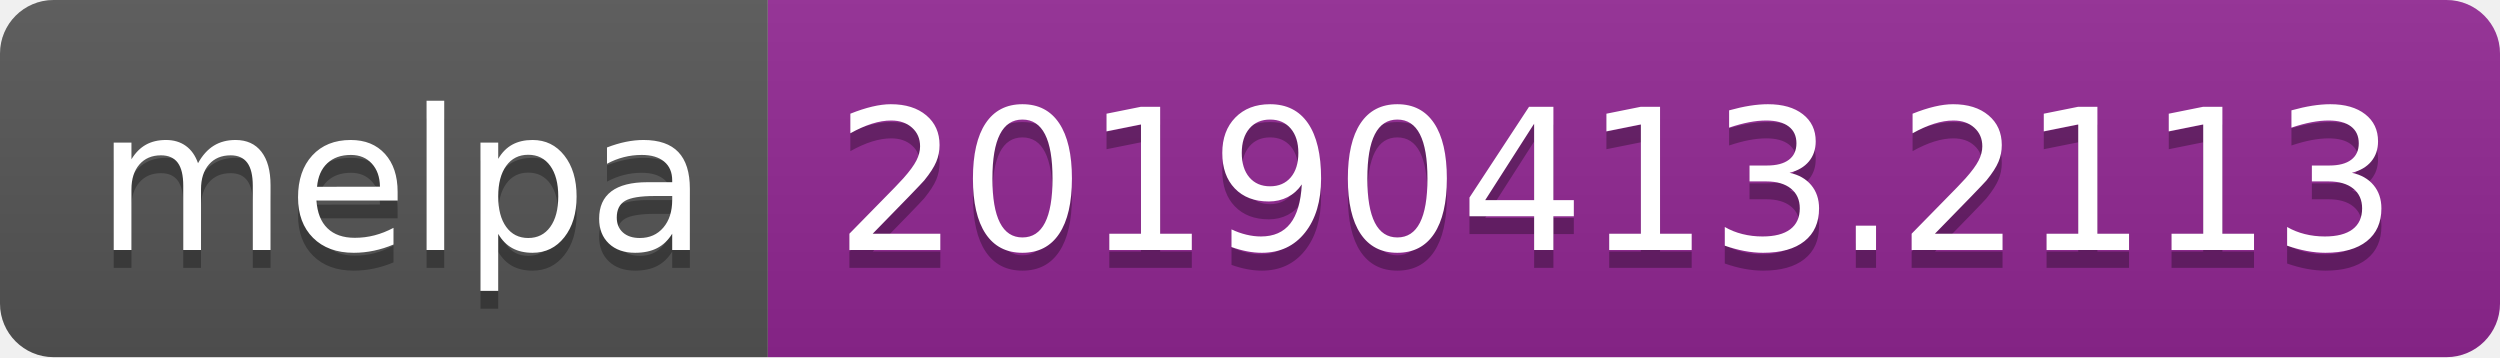
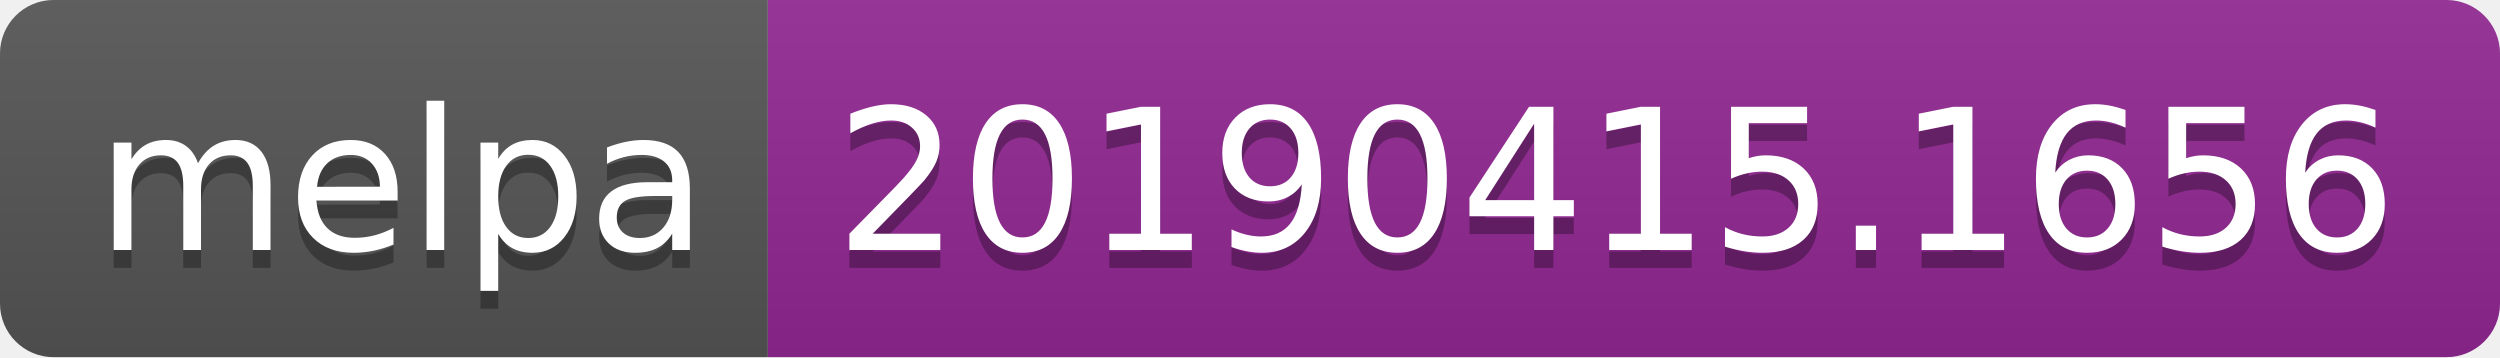
<svg xmlns="http://www.w3.org/2000/svg" width="140" height="20">
  <linearGradient id="b" x2="0" y2="100%">
    <stop offset="0" stop-color="#bbb" stop-opacity=".1" />
    <stop offset="1" stop-opacity=".1" />
  </linearGradient>
  <clipPath id="a">
    <rect width="140" height="20" rx="3" fill="#fff" />
  </clipPath>
  <g clip-path="url(#a)">
    <path fill="#555" d="M0 0h43v20H0z" />
    <path fill="#922793" d="M43 0h97v20H43z" />
    <path fill="url(#b)" d="M0 0h140v20H0z" />
  </g>
  <g fill="#fff" text-anchor="middle" font-family="DejaVu Sans,Verdana,Geneva,sans-serif" font-size="110">
    <text x="225" y="150" fill="#010101" fill-opacity=".3" transform="scale(.1)" textLength="330">melpa</text>
    <text x="225" y="140" transform="scale(.1)" textLength="330">melpa</text>
-     <text x="905" y="150" fill="#010101" fill-opacity=".3" transform="scale(.1)" textLength="870">20190413.2113</text>
-     <text x="905" y="140" transform="scale(.1)" textLength="870">20190413.2113</text>
+     <text x="905" y="150" fill="#010101" fill-opacity=".3" transform="scale(.1)" textLength="870">20190415.1656</text>
+     <text x="905" y="140" transform="scale(.1)" textLength="870">20190415.1656</text>
  </g>
</svg>
